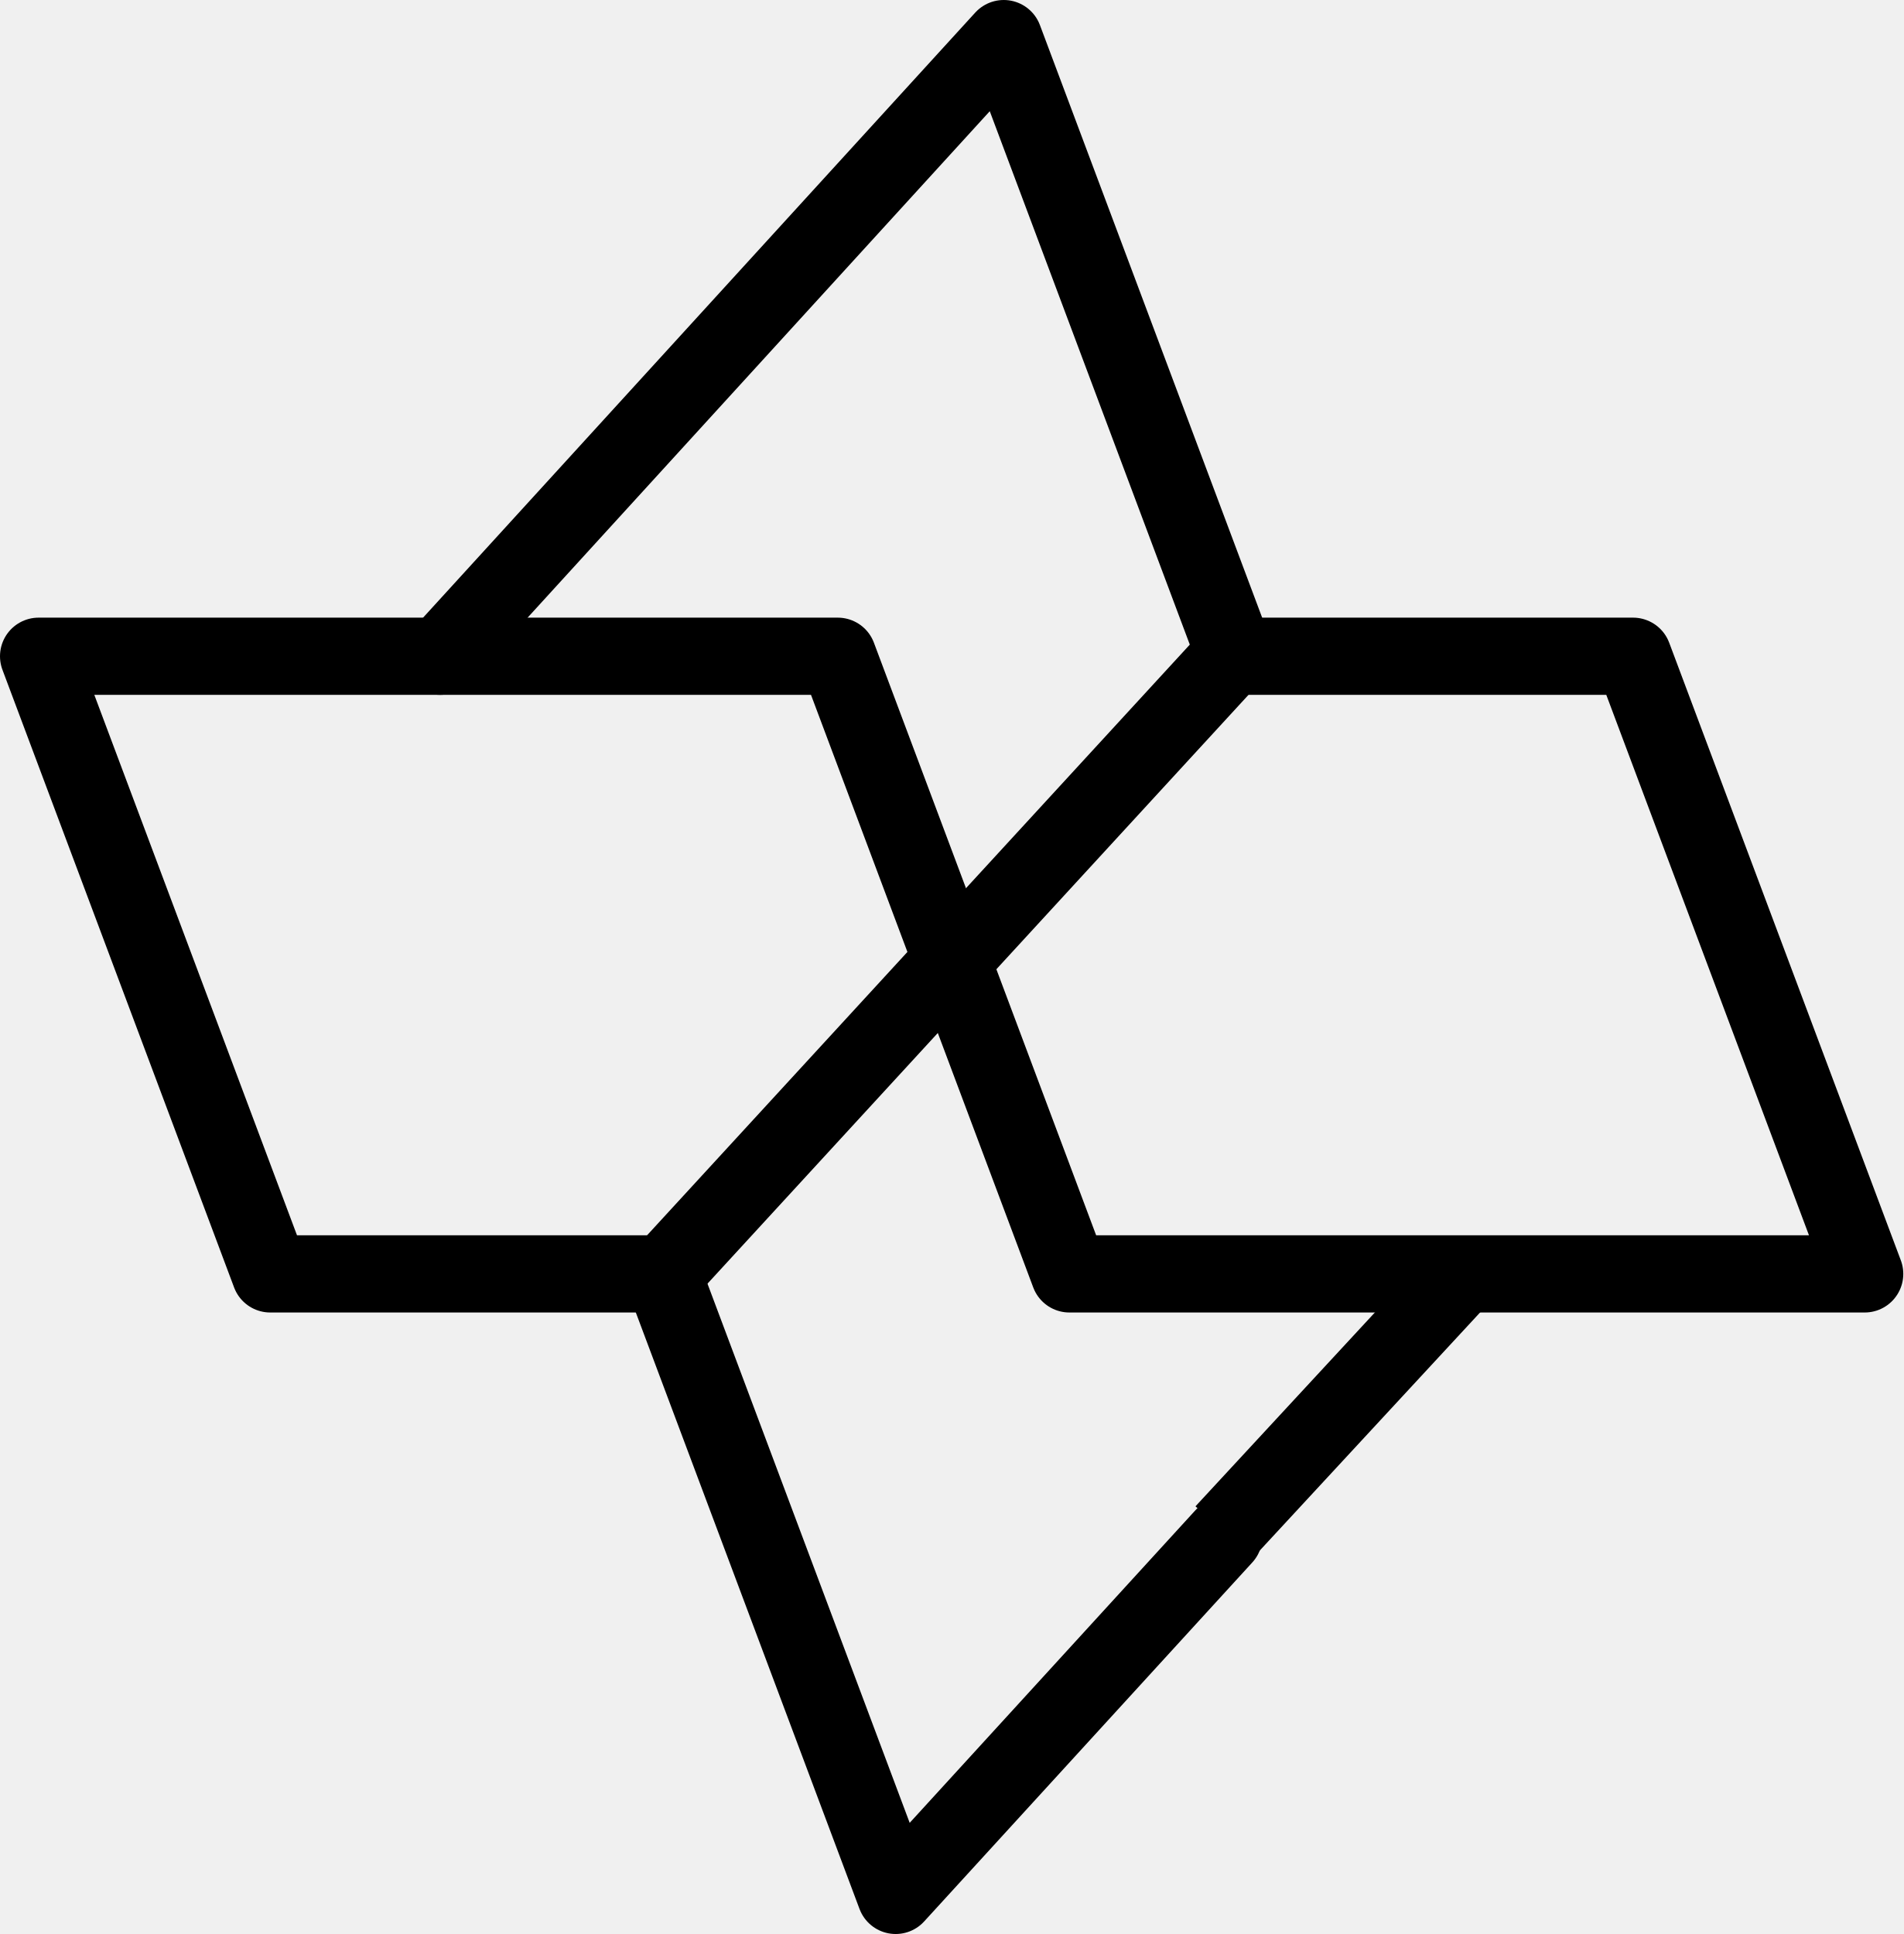
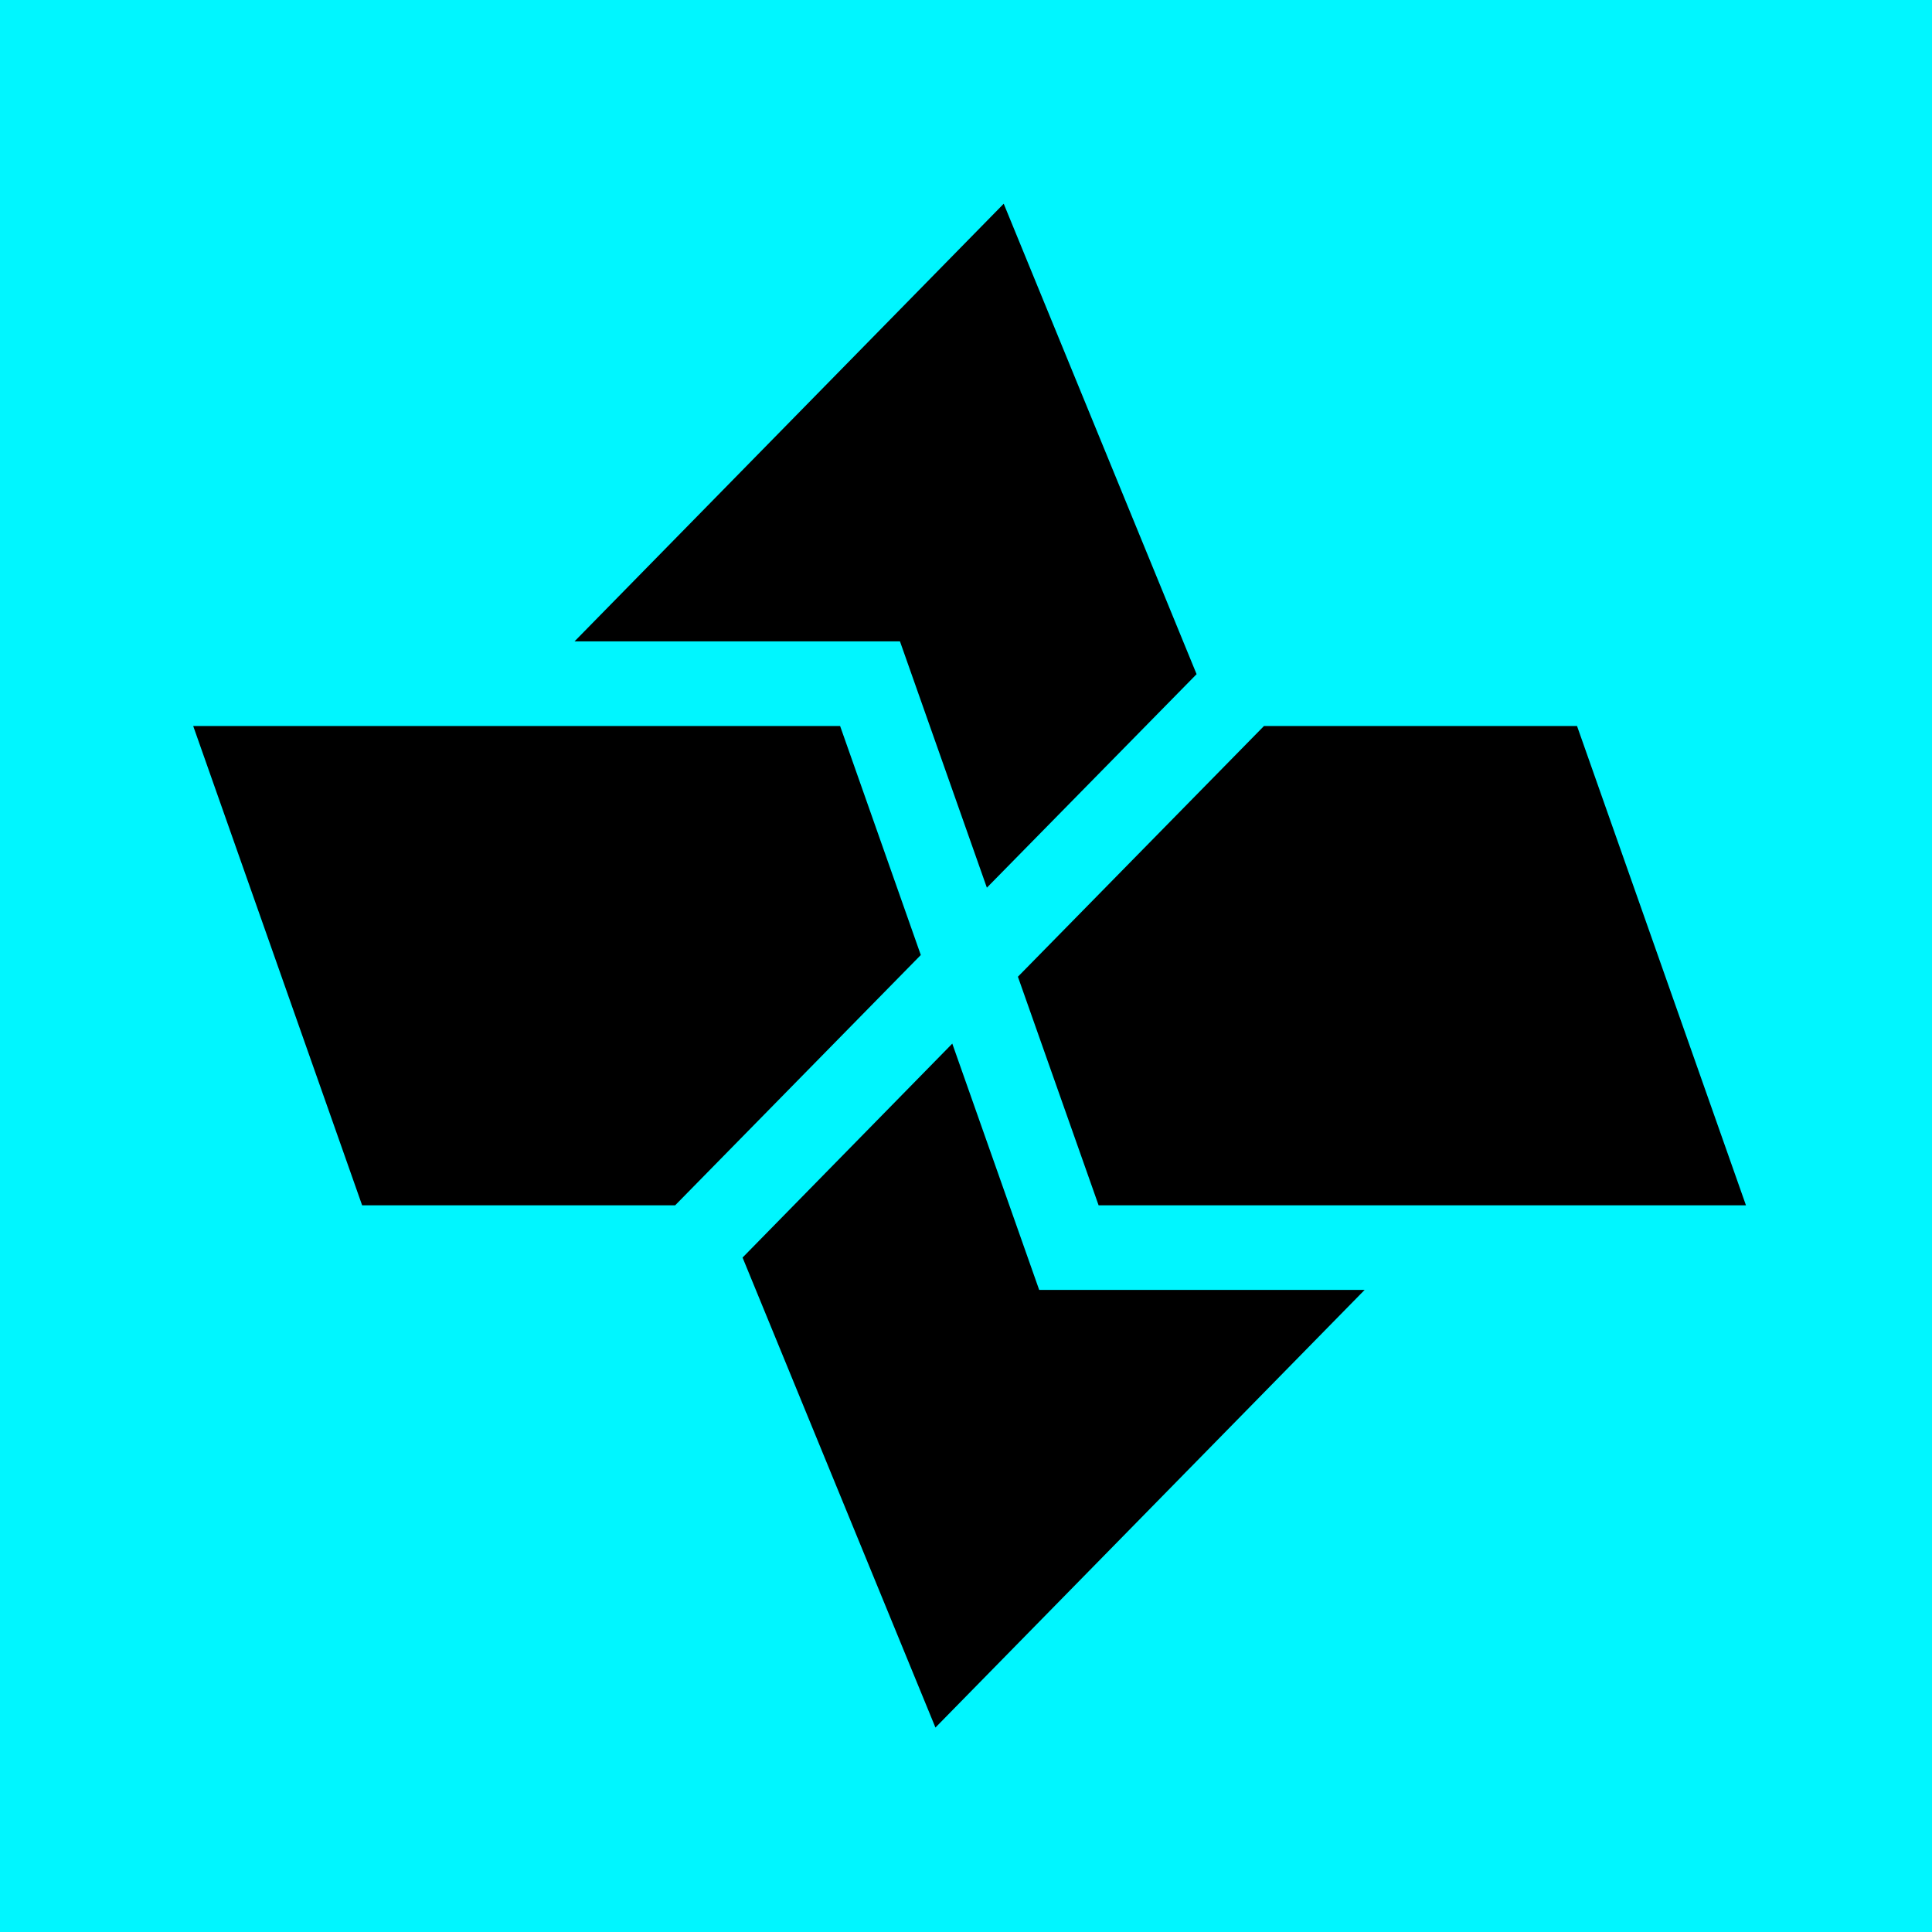
- <svg xmlns="http://www.w3.org/2000/svg" viewBox="0 0 49.3 50.1">
-   <path fill="none" stroke="#000" stroke-linecap="round" stroke-linejoin="round" stroke-miterlimit="10" stroke-width="2" d="M11.4 17 26 1l6 16m-.3 22.8-8.5 9.3-6-16" />
-   <path fill="none" stroke="#000" stroke-miterlimit="10" stroke-width="2" d="m37.9 33-6.2 6.7" />
-   <path fill="none" stroke="#000" stroke-linecap="round" stroke-linejoin="round" stroke-miterlimit="10" stroke-width="2" d="M31.9 17h10.4l6 16H27.7l-6-16H1l6 16h10.3" />
-   <path fill="none" stroke="#000" stroke-miterlimit="10" stroke-width="2" d="M31.9 17 17.2 33" />
+ <svg xmlns="http://www.w3.org/2000/svg" version="1.0" viewBox="0 0 810 810">
+   <defs>
+     <clipPath id="cartesi_svg__a">
+       <path d="M311 437h262v287.727H311Zm0 0" />
+     </clipPath>
+   </defs>
+   <path fill="#fff" d="M-81-81h972v972H-81z" />
+   <path fill="#fff" d="M-81-81h972v972H-81z" />
+   <path fill="#00f6ff" d="M-81-81h972v972H-81z" />
+   <g clip-path="url(#cartesi_svg__a)">
+     <path d="m311.324 527.238 80.863 197.047 179.946-183.488h-136.45L399.25 437.539Zm0 0" />
+   </g>
+   <path d="M529.934 304.379 426.762 409.496l33.832 95.828H732L661.176 304.38Zm-448.934 0 70.824 200.945h131.242l102.985-104.93-33.832-96.015Zm0 0" />
+   <path d="M420.813 85.414 240.867 268.906h136.45l36.433 103.258 87.926-89.516Zm0 0" />
</svg>
